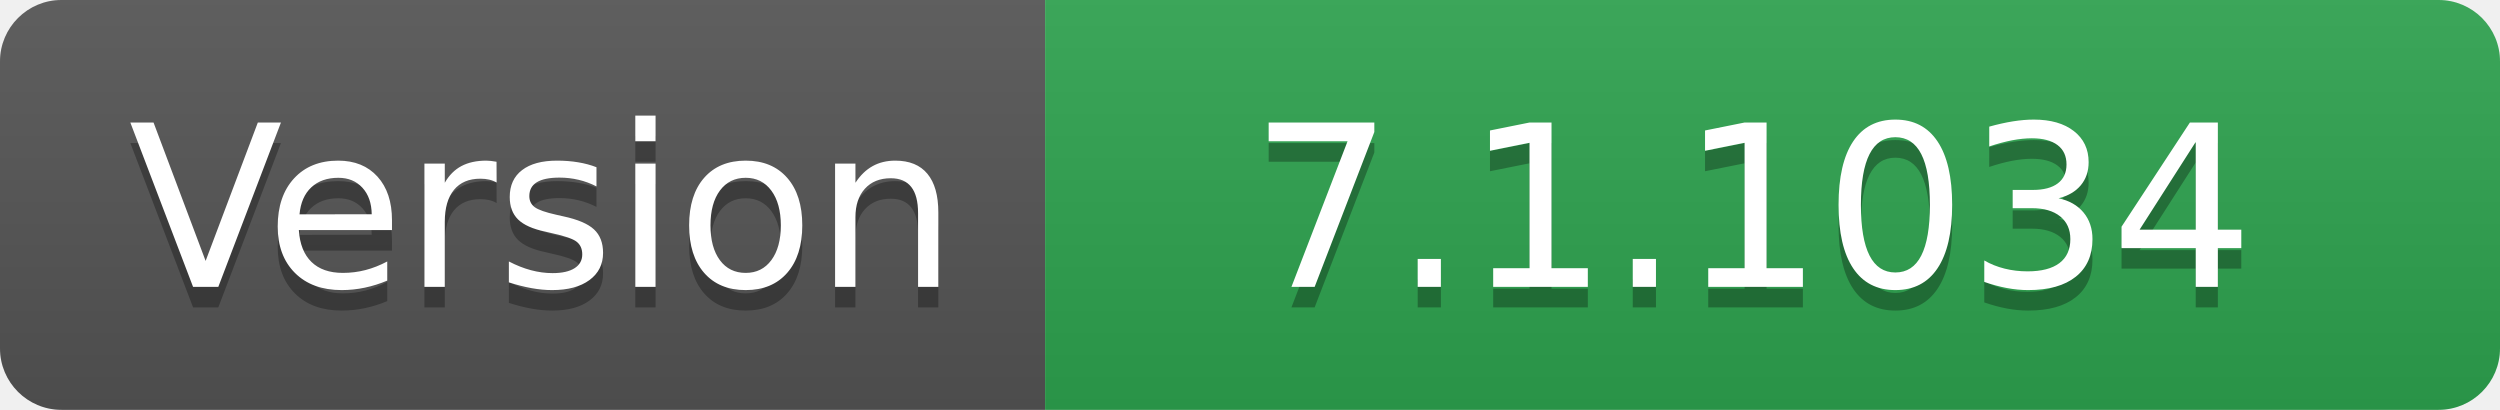
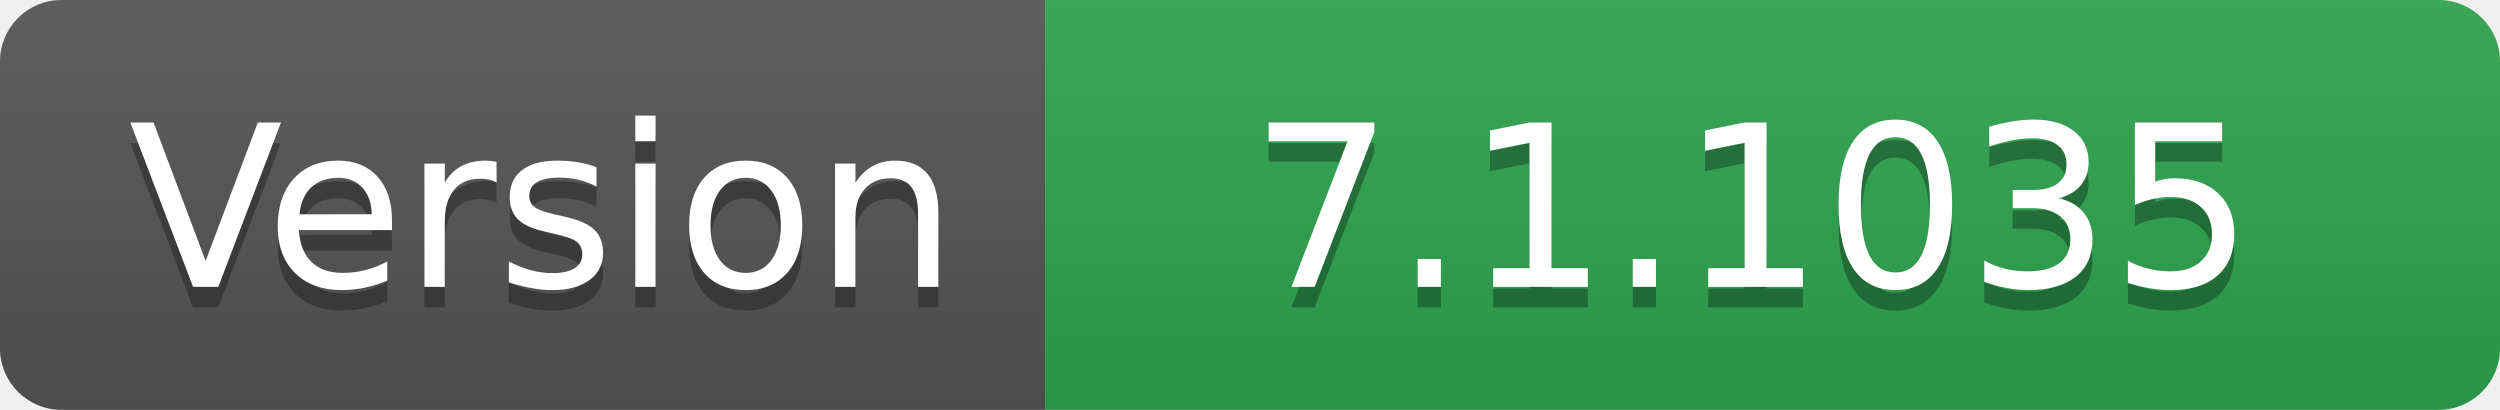
- <svg xmlns="http://www.w3.org/2000/svg" width="122" height="20" role="img" aria-label="Version: 7.1.1034">
+ <svg xmlns="http://www.w3.org/2000/svg" width="122" height="20" role="img" aria-label="Version: 7.1.1035">
  <linearGradient id="s" x2="0" y2="100%">
    <stop offset="0" stop-color="#bbb" stop-opacity=".1" />
    <stop offset="1" stop-opacity=".1" />
  </linearGradient>
  <clipPath id="r">
    <rect width="122" height="20" rx="3" fill="#fff" />
  </clipPath>
  <g clip-path="url(#r)">
    <rect width="51" height="20" fill="#555" />
    <rect x="51" width="71" height="20" fill="#2ea44f" />
    <rect width="122" height="20" fill="url(#s)" />
  </g>
  <g fill="#fff" text-anchor="middle" font-family="Verdana,Geneva,DejaVu Sans,sans-serif" text-rendering="geometricPrecision" font-size="110">
    <text aria-hidden="true" x="265" y="150" fill="#010101" fill-opacity=".3" transform="scale(.1)" textLength="410">Version</text>
    <text x="265" y="140" transform="scale(.1)" fill="#fff" textLength="410">Version</text>
-     <text aria-hidden="true" x="855" y="150" fill="#010101" fill-opacity=".3" transform="scale(.1)" textLength="610">7.1.1034</text>
-     <text x="855" y="140" transform="scale(.1)" fill="#fff" textLength="610">7.1.1034</text>
+     <text aria-hidden="true" x="855" y="150" fill="#010101" fill-opacity=".3" transform="scale(.1)" textLength="610">7.1.1035</text>
+     <text x="855" y="140" transform="scale(.1)" fill="#fff" textLength="610">7.1.1035</text>
  </g>
</svg>
